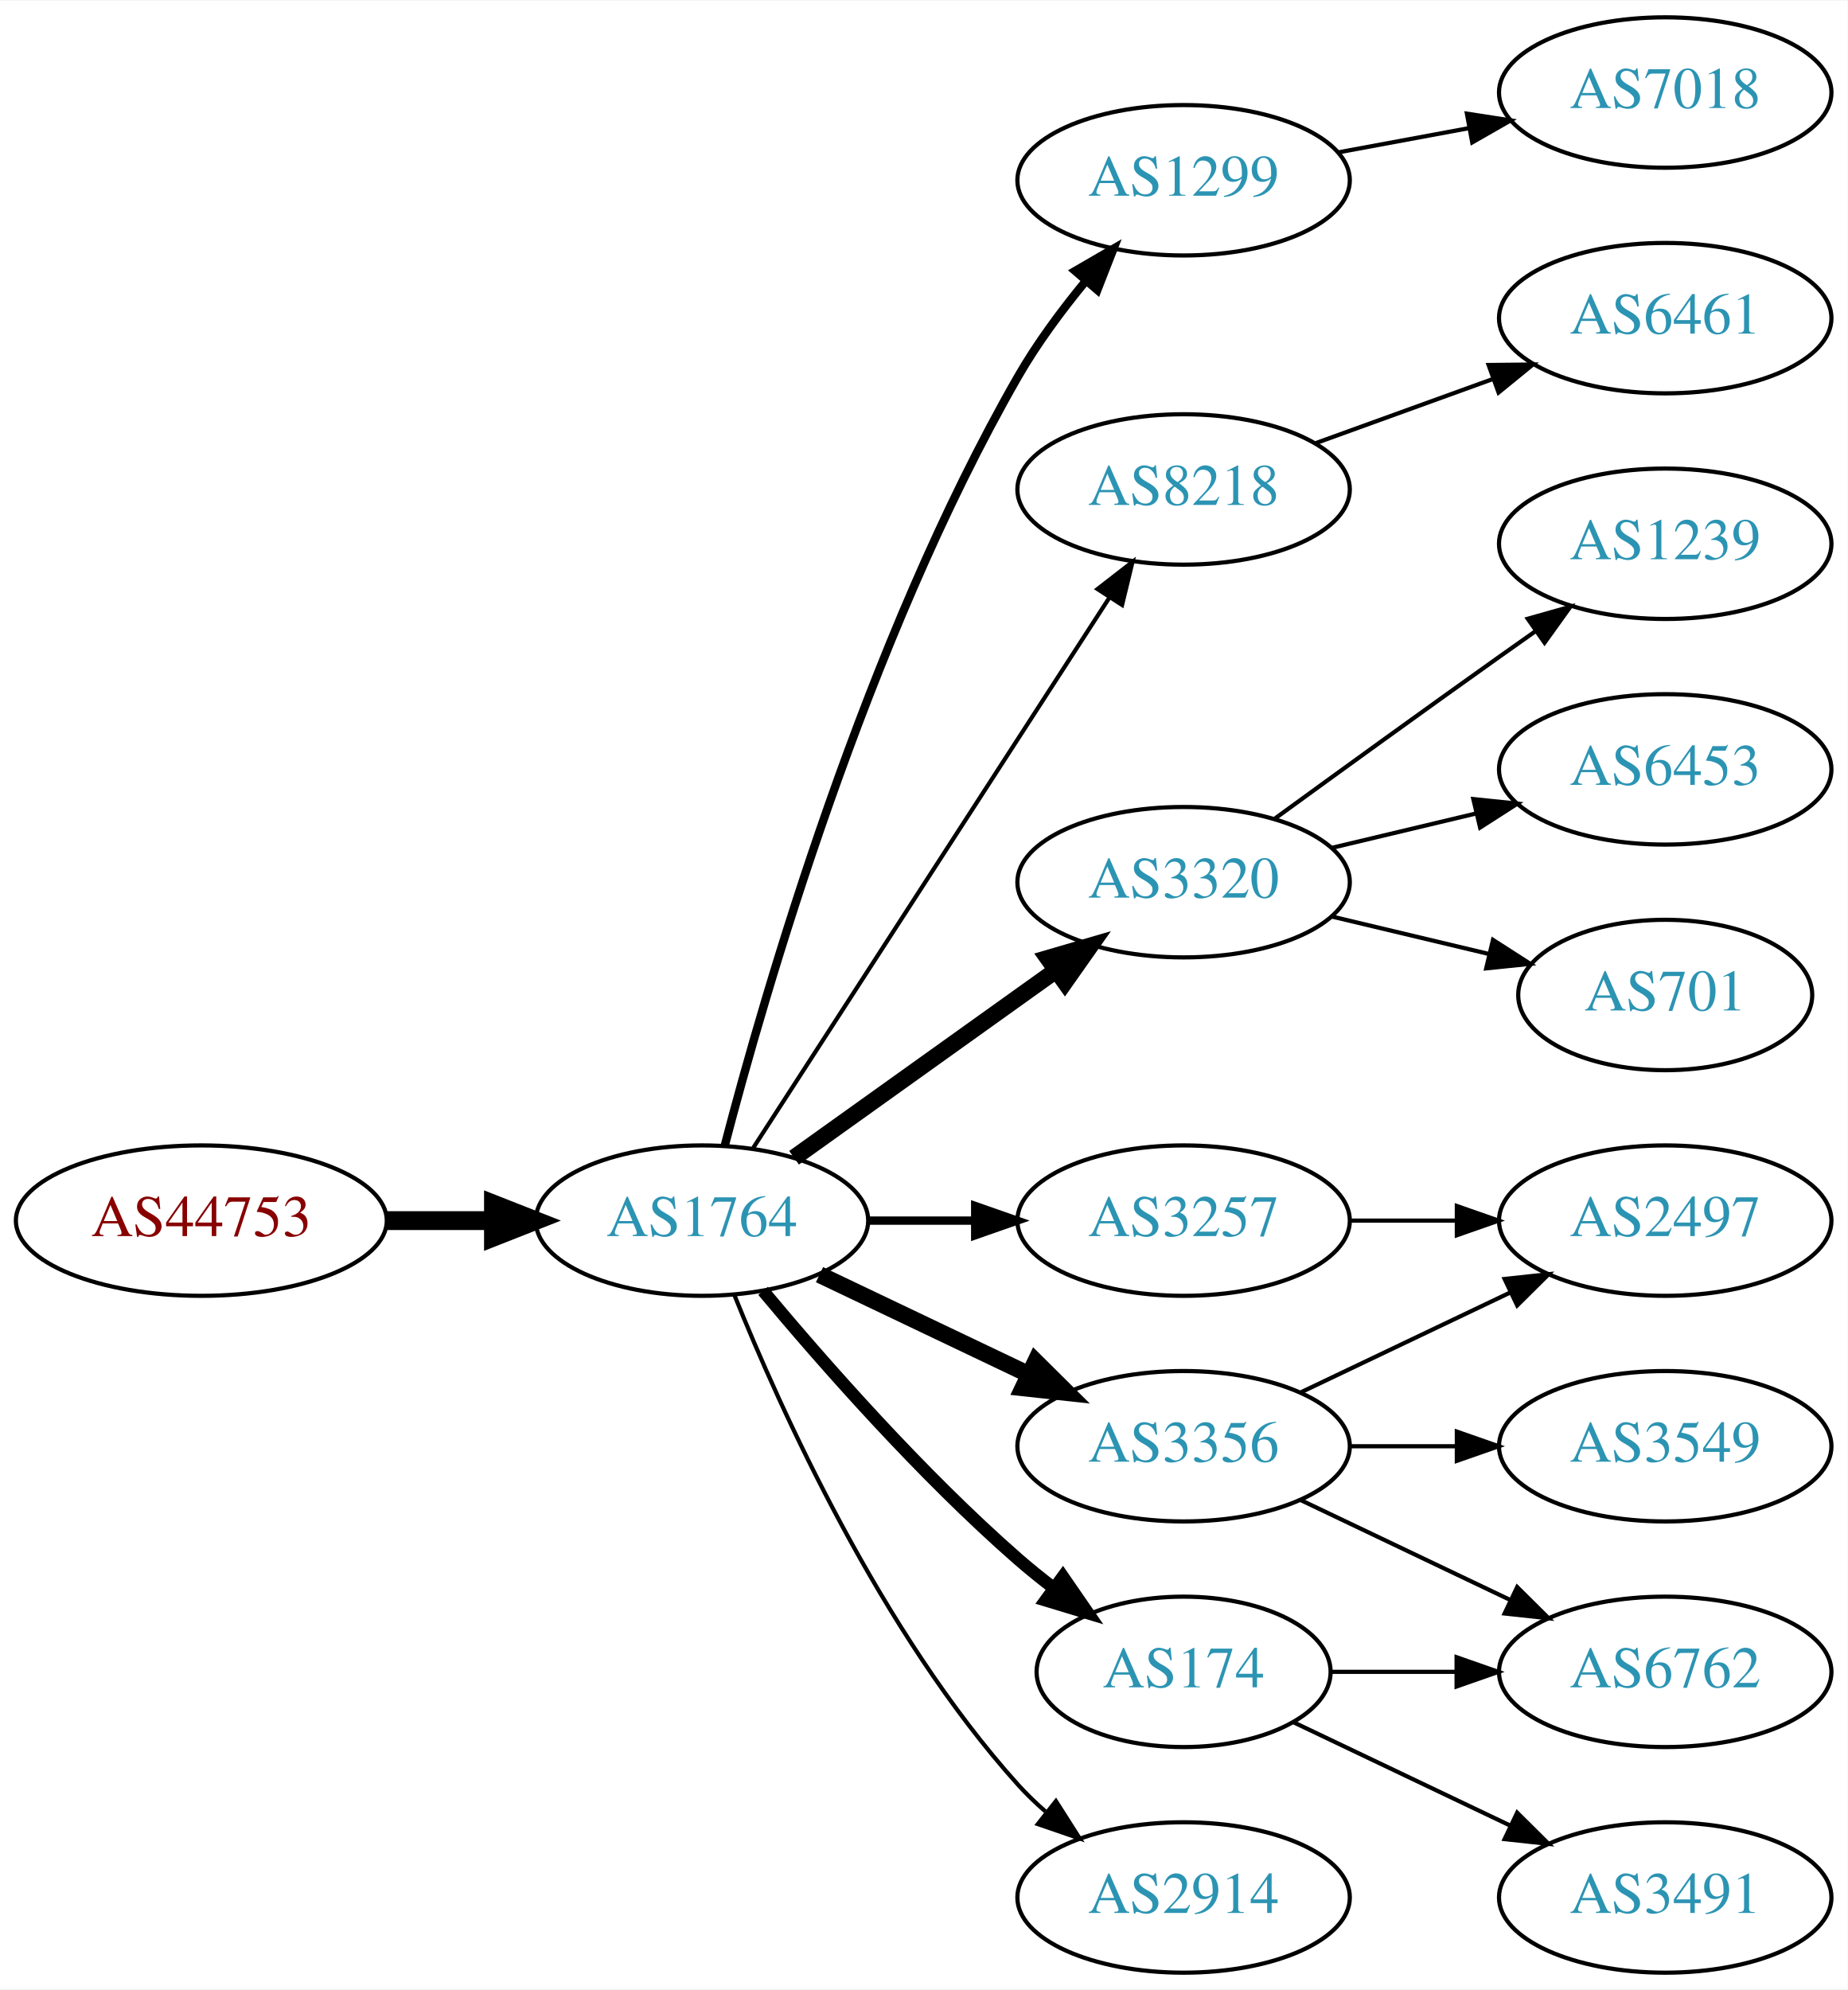
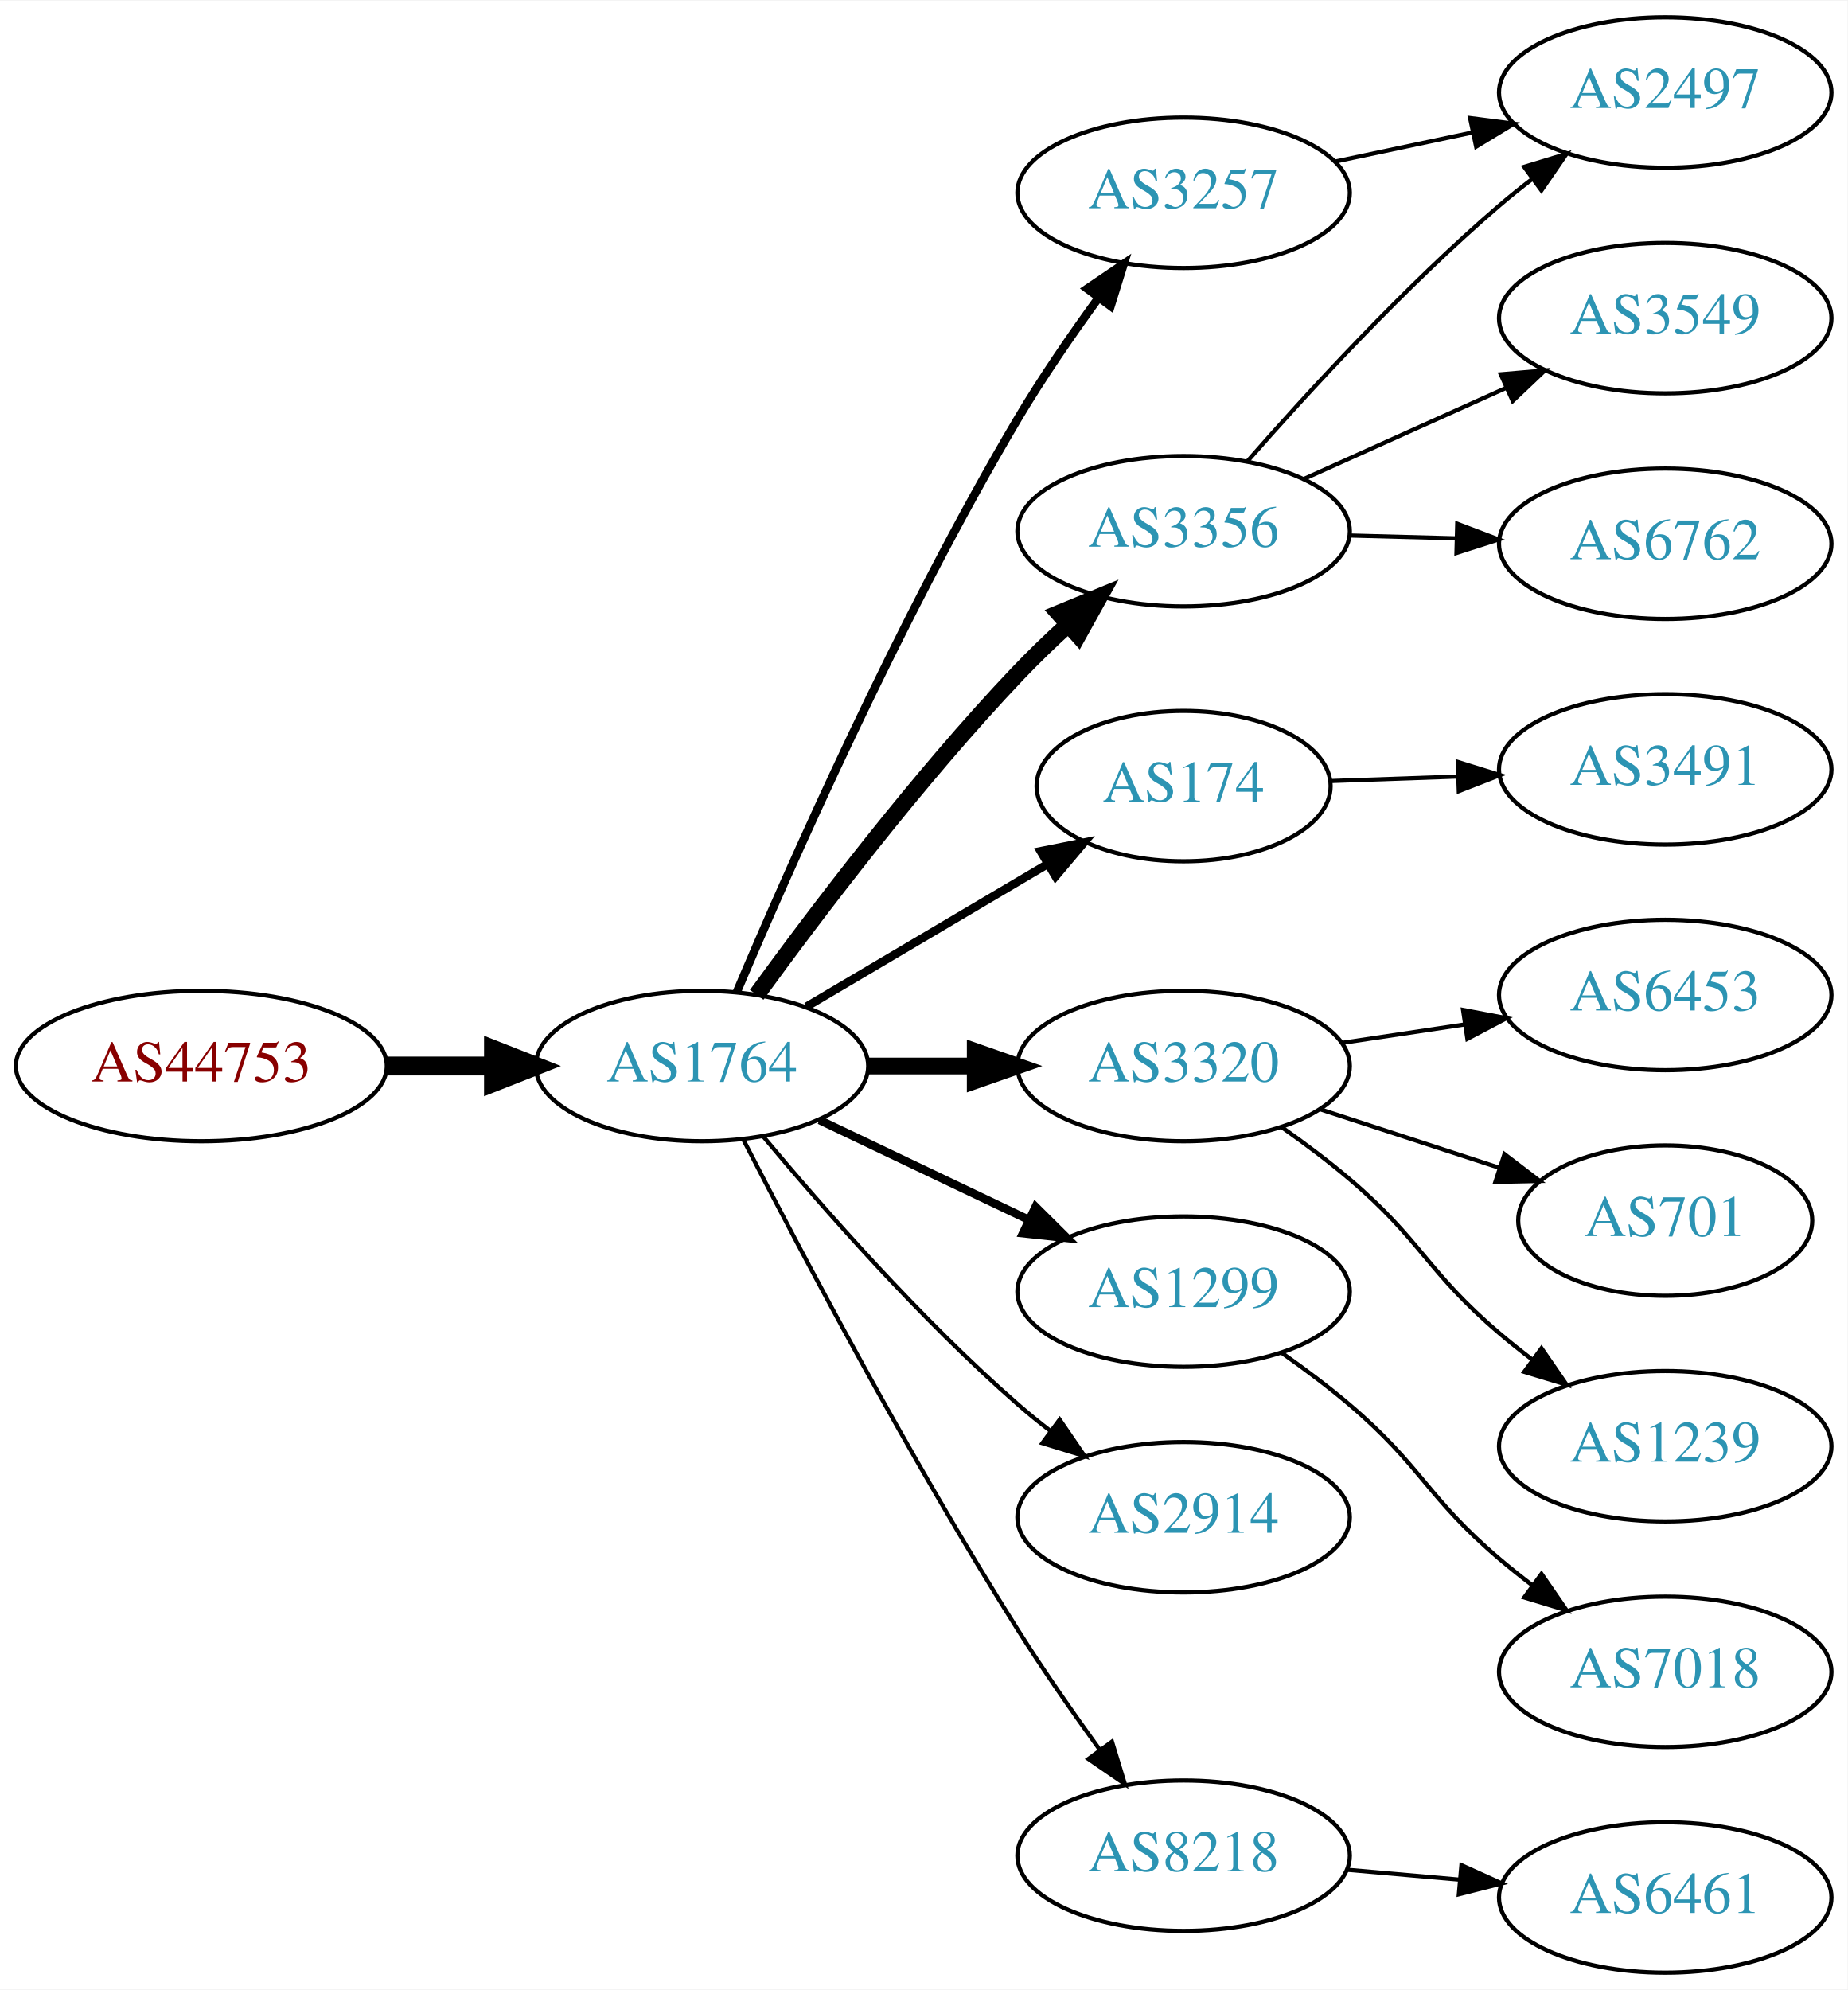
<svg xmlns="http://www.w3.org/2000/svg" xmlns:xlink="http://www.w3.org/1999/xlink" width="442pt" height="476pt" viewBox="0.00 0.00 442.27 476.00">
  <g id="graph0" class="graph" transform="scale(1 1) rotate(0) translate(4 472)">
    <polygon fill="white" stroke="none" points="-4,4 -4,-472 438.271,-472 438.271,4 -4,4" />
    <g id="node1" class="node">
      <g id="a_node1">
        <a xlink:href="/asn/44753" xlink:title="AS44753 ~ Bacher Systems EDV GmbH [AT]">
-           <ellipse fill="#ffffff" stroke="black" cx="44.196" cy="-180" rx="44.393" ry="18" />
-           <text text-anchor="middle" x="44.196" y="-176.3" font-family="Times,serif" font-size="14.00" fill="#880000">AS44753</text>
+           <ellipse fill="#ffffff" stroke="black" cx="44.196" cy="-217" rx="44.393" ry="18" />
+           <text text-anchor="middle" x="44.196" y="-213.3" font-family="Times,serif" font-size="14.00" fill="#880000">AS44753</text>
        </a>
      </g>
    </g>
    <g id="node2" class="node">
      <g id="a_node2">
        <a xlink:href="/asn/1764" xlink:title="AS1764 ~ NEXTLAYER-AS [AT]">
-           <ellipse fill="#ffffff" stroke="black" cx="164.039" cy="-180" rx="39.794" ry="18" />
-           <text text-anchor="middle" x="164.039" y="-176.3" font-family="Times,serif" font-size="14.00" fill="#2c94b3">AS1764</text>
+           <ellipse fill="#ffffff" stroke="black" cx="164.039" cy="-217" rx="39.794" ry="18" />
+           <text text-anchor="middle" x="164.039" y="-213.3" font-family="Times,serif" font-size="14.00" fill="#2c94b3">AS1764</text>
        </a>
      </g>
    </g>
    <g id="edge1" class="edge">
-       <path fill="none" stroke="black" stroke-width="4.5" d="M88.407,-180C96.72,-180 105.482,-180 113.965,-180" />
-       <polygon fill="black" stroke="black" stroke-width="4.5" points="114.123,-183.938 124.123,-180 114.123,-176.063 114.123,-183.938" />
+       <path fill="none" stroke="black" stroke-width="4.5" d="M88.407,-217C96.72,-217 105.482,-217 113.965,-217" />
+       <polygon fill="black" stroke="black" stroke-width="4.5" points="114.123,-220.938 124.123,-217 114.123,-213.063 114.123,-220.938" />
    </g>
    <g id="node3" class="node">
      <g id="a_node3">
-         <a xlink:href="/asn/1299" xlink:title="AS1299 ~ Telia Carrier [EU]">
-           <ellipse fill="#ffffff" stroke="black" cx="279.332" cy="-429" rx="39.794" ry="18" />
-           <text text-anchor="middle" x="279.332" y="-425.3" font-family="Times,serif" font-size="14.00" fill="#2c94b3">AS1299</text>
+         <a xlink:href="/asn/3257" xlink:title="AS3257 ~ GTT [DE]">
+           <ellipse fill="#ffffff" stroke="black" cx="279.332" cy="-426" rx="39.794" ry="18" />
+           <text text-anchor="middle" x="279.332" y="-422.3" font-family="Times,serif" font-size="14.00" fill="#2c94b3">AS3257</text>
        </a>
      </g>
    </g>
    <g id="edge2" class="edge">
-       <path fill="none" stroke="black" stroke-width="2" d="M169.479,-197.892C178.954,-234.232 203.299,-318.608 239.685,-382 244.221,-389.902 250.087,-397.815 255.872,-404.834" />
-       <polygon fill="black" stroke="black" stroke-width="2" points="253.375,-407.297 262.542,-412.608 258.688,-402.74 253.375,-407.297" />
+       <path fill="none" stroke="black" stroke-width="2" d="M172.377,-234.71C184.79,-264.041 211.362,-324.208 239.685,-372 245.476,-381.77 252.533,-392.018 259.024,-400.929" />
+       <polygon fill="black" stroke="black" stroke-width="2" points="256.245,-403.057 265.014,-409.003 261.867,-398.886 256.245,-403.057" />
    </g>
    <g id="node4" class="node">
      <g id="a_node4">
-         <a xlink:href="/asn/8218" xlink:title="AS8218 ~ legacy Neotelecoms [FR]">
-           <ellipse fill="#ffffff" stroke="black" cx="279.332" cy="-355" rx="39.794" ry="18" />
-           <text text-anchor="middle" x="279.332" y="-351.3" font-family="Times,serif" font-size="14.00" fill="#2c94b3">AS8218</text>
+         <a xlink:href="/asn/3356" xlink:title="AS3356 ~ Level 3 Parent, LLC [US]">
+           <ellipse fill="#ffffff" stroke="black" cx="279.332" cy="-345" rx="39.794" ry="18" />
+           <text text-anchor="middle" x="279.332" y="-341.3" font-family="Times,serif" font-size="14.00" fill="#2c94b3">AS3356</text>
        </a>
      </g>
    </g>
    <g id="edge3" class="edge">
-       <path fill="none" stroke="black" d="M176.316,-197.419C196.335,-228.343 238.172,-292.967 261.573,-329.113" />
-       <polygon fill="black" stroke="black" points="258.727,-331.159 267.1,-337.651 264.604,-327.354 258.727,-331.159" />
+       <path fill="none" stroke="black" stroke-width="4" d="M177.137,-234.039C191.245,-253.462 215.704,-285.78 239.685,-311 243.362,-314.867 247.427,-318.781 251.499,-322.508" />
+       <polygon fill="black" stroke="black" stroke-width="4" points="249.436,-325.358 259.236,-329.386 254.087,-320.126 249.436,-325.358" />
    </g>
    <g id="node5" class="node">
      <g id="a_node5">
-         <a xlink:href="/asn/3320" xlink:title="AS3320 ~ DTAG [DE]">
-           <ellipse fill="#ffffff" stroke="black" cx="279.332" cy="-261" rx="39.794" ry="18" />
-           <text text-anchor="middle" x="279.332" y="-257.3" font-family="Times,serif" font-size="14.00" fill="#2c94b3">AS3320</text>
+         <a xlink:href="/asn/174" xlink:title="AS174 ~ Cogent Communications [US]">
+           <ellipse fill="#ffffff" stroke="black" cx="279.332" cy="-284" rx="35.194" ry="18" />
+           <text text-anchor="middle" x="279.332" y="-280.3" font-family="Times,serif" font-size="14.00" fill="#2c94b3">AS174</text>
        </a>
      </g>
    </g>
    <g id="edge4" class="edge">
-       <path fill="none" stroke="black" stroke-width="4" d="M186.083,-195.046C203.697,-207.639 229.036,-225.755 248.701,-239.816" />
-       <polygon fill="black" stroke="black" stroke-width="4" points="246.845,-242.791 257.016,-245.76 250.917,-237.097 246.845,-242.791" />
+       <path fill="none" stroke="black" stroke-width="2" d="M189.065,-231.209C205.769,-241.088 228.214,-254.361 246.419,-265.127" />
+       <polygon fill="black" stroke="black" stroke-width="2" points="245.11,-268.419 255.499,-270.497 248.673,-262.394 245.11,-268.419" />
    </g>
    <g id="node6" class="node">
      <g id="a_node6">
-         <a xlink:href="/asn/3257" xlink:title="AS3257 ~ GTT [DE]">
-           <ellipse fill="#ffffff" stroke="black" cx="279.332" cy="-180" rx="39.794" ry="18" />
-           <text text-anchor="middle" x="279.332" y="-176.3" font-family="Times,serif" font-size="14.00" fill="#2c94b3">AS3257</text>
+         <a xlink:href="/asn/3320" xlink:title="AS3320 ~ DTAG [DE]">
+           <ellipse fill="#ffffff" stroke="black" cx="279.332" cy="-217" rx="39.794" ry="18" />
+           <text text-anchor="middle" x="279.332" y="-213.3" font-family="Times,serif" font-size="14.00" fill="#2c94b3">AS3320</text>
        </a>
      </g>
    </g>
    <g id="edge5" class="edge">
-       <path fill="none" stroke="black" stroke-width="2" d="M203.711,-180C211.914,-180 220.678,-180 229.21,-180" />
-       <polygon fill="black" stroke="black" stroke-width="2" points="229.449,-183.5 239.449,-180 229.449,-176.5 229.449,-183.5" />
+       <path fill="none" stroke="black" stroke-width="4" d="M203.711,-217C211.914,-217 220.678,-217 229.21,-217" />
+       <polygon fill="black" stroke="black" stroke-width="4" points="229.449,-220.5 239.449,-217 229.449,-213.5 229.449,-220.5" />
    </g>
    <g id="node7" class="node">
      <g id="a_node7">
-         <a xlink:href="/asn/174" xlink:title="AS174 ~ Cogent Communications [US]">
-           <ellipse fill="#ffffff" stroke="black" cx="279.332" cy="-72" rx="35.194" ry="18" />
-           <text text-anchor="middle" x="279.332" y="-68.3" font-family="Times,serif" font-size="14.00" fill="#2c94b3">AS174</text>
+         <a xlink:href="/asn/1299" xlink:title="AS1299 ~ Telia Carrier [EU]">
+           <ellipse fill="#ffffff" stroke="black" cx="279.332" cy="-163" rx="39.794" ry="18" />
+           <text text-anchor="middle" x="279.332" y="-159.3" font-family="Times,serif" font-size="14.00" fill="#2c94b3">AS1299</text>
        </a>
      </g>
    </g>
    <g id="edge6" class="edge">
-       <path fill="none" stroke="black" stroke-width="3" d="M178.669,-163.183C192.951,-146.071 216.498,-119.255 239.685,-99 242.355,-96.668 245.228,-94.352 248.158,-92.114" />
-       <polygon fill="black" stroke="black" stroke-width="3" points="250.436,-94.784 256.449,-86.061 246.309,-89.13 250.436,-94.784" />
+       <path fill="none" stroke="black" stroke-width="2" d="M192.175,-204.066C207.169,-196.919 225.99,-187.948 242.213,-180.215" />
+       <polygon fill="black" stroke="black" stroke-width="2" points="243.895,-183.291 251.417,-175.829 240.884,-176.972 243.895,-183.291" />
    </g>
    <g id="node8" class="node">
      <g id="a_node8">
        <a xlink:href="/asn/2914" xlink:title="AS2914 ~ NTT America, Inc. [US]">
-           <ellipse fill="#ffffff" stroke="black" cx="279.332" cy="-18" rx="39.794" ry="18" />
-           <text text-anchor="middle" x="279.332" y="-14.3" font-family="Times,serif" font-size="14.00" fill="#2c94b3">AS2914</text>
+           <ellipse fill="#ffffff" stroke="black" cx="279.332" cy="-109" rx="39.794" ry="18" />
+           <text text-anchor="middle" x="279.332" y="-105.3" font-family="Times,serif" font-size="14.00" fill="#2c94b3">AS2914</text>
        </a>
      </g>
    </g>
    <g id="edge7" class="edge">
-       <path fill="none" stroke="black" d="M171.786,-162.213C182.837,-134.757 206.891,-81.422 239.685,-45 241.688,-42.776 243.906,-40.637 246.239,-38.603" />
-       <polygon fill="black" stroke="black" points="248.769,-41.065 254.458,-32.127 244.437,-35.567 248.769,-41.065" />
+       <path fill="none" stroke="black" d="M178.669,-200.183C192.951,-183.071 216.498,-156.255 239.685,-136 242.151,-133.846 244.789,-131.706 247.487,-129.628" />
+       <polygon fill="black" stroke="black" points="249.66,-132.375 255.641,-123.63 245.512,-126.736 249.66,-132.375" />
    </g>
    <g id="node9" class="node">
      <g id="a_node9">
-         <a xlink:href="/asn/3356" xlink:title="AS3356 ~ Level 3 Parent, LLC [US]">
-           <ellipse fill="#ffffff" stroke="black" cx="279.332" cy="-126" rx="39.794" ry="18" />
-           <text text-anchor="middle" x="279.332" y="-122.3" font-family="Times,serif" font-size="14.00" fill="#2c94b3">AS3356</text>
+         <a xlink:href="/asn/8218" xlink:title="AS8218 ~ legacy Neotelecoms [FR]">
+           <ellipse fill="#ffffff" stroke="black" cx="279.332" cy="-28" rx="39.794" ry="18" />
+           <text text-anchor="middle" x="279.332" y="-24.3" font-family="Times,serif" font-size="14.00" fill="#2c94b3">AS8218</text>
        </a>
      </g>
    </g>
    <g id="edge8" class="edge">
-       <path fill="none" stroke="black" stroke-width="4" d="M192.175,-167.066C207.169,-159.919 225.99,-150.948 242.213,-143.215" />
-       <polygon fill="black" stroke="black" stroke-width="4" points="243.895,-146.291 251.417,-138.829 240.884,-139.972 243.895,-146.291" />
+       <path fill="none" stroke="black" d="M174.065,-199.148C187.501,-172.945 213.95,-122.763 239.685,-82 245.748,-72.396 252.868,-62.187 259.333,-53.261" />
+       <polygon fill="black" stroke="black" points="262.185,-55.291 265.276,-45.157 256.54,-51.152 262.185,-55.291" />
+     </g>
+     <g id="node10" class="node">
+       <g id="a_node10">
+         <a xlink:href="/asn/2497" xlink:title="AS2497 ~ Internet Initiative Japan Inc. [JP]">
+           <ellipse fill="#ffffff" stroke="black" cx="394.625" cy="-450" rx="39.794" ry="18" />
+           <text text-anchor="middle" x="394.625" y="-446.3" font-family="Times,serif" font-size="14.00" fill="#2c94b3">AS2497</text>
+         </a>
+       </g>
+     </g>
+     <g id="edge9" class="edge">
+       <path fill="none" stroke="black" d="M315.557,-433.462C326.001,-435.675 337.584,-438.128 348.561,-440.454" />
+       <polygon fill="black" stroke="black" points="347.913,-443.894 358.421,-442.542 349.363,-437.046 347.913,-443.894" />
+     </g>
+     <g id="edge10" class="edge">
+       <path fill="none" stroke="black" d="M294.615,-361.756C309.035,-378.214 332.35,-403.606 354.978,-423 357.464,-425.131 360.116,-427.254 362.823,-429.322" />
+       <polygon fill="black" stroke="black" points="360.855,-432.219 370.991,-435.304 364.991,-426.572 360.855,-432.219" />
+     </g>
+     <g id="node11" class="node">
+       <g id="a_node11">
+         <a xlink:href="/asn/3549" xlink:title="AS3549 ~ Level 3 Parent, LLC [US]">
+           <ellipse fill="#ffffff" stroke="black" cx="394.625" cy="-396" rx="39.794" ry="18" />
+           <text text-anchor="middle" x="394.625" y="-392.3" font-family="Times,serif" font-size="14.00" fill="#2c94b3">AS3549</text>
+         </a>
+       </g>
+     </g>
+     <g id="edge11" class="edge">
+       <path fill="none" stroke="black" d="M308.046,-357.476C322.585,-364.021 340.599,-372.13 356.345,-379.218" />
+       <polygon fill="black" stroke="black" points="355.248,-382.563 365.803,-383.476 358.121,-376.18 355.248,-382.563" />
+     </g>
+     <g id="node12" class="node">
+       <g id="a_node12">
+         <a xlink:href="/asn/6762" xlink:title="AS6762 ~ TELECOM ITALIA SPARKLE S.p.A. [IT]">
+           <ellipse fill="#ffffff" stroke="black" cx="394.625" cy="-342" rx="39.794" ry="18" />
+           <text text-anchor="middle" x="394.625" y="-338.3" font-family="Times,serif" font-size="14.00" fill="#2c94b3">AS6762</text>
+         </a>
+       </g>
+     </g>
+     <g id="edge12" class="edge">
+       <path fill="none" stroke="black" d="M319.004,-343.976C327.207,-343.759 335.971,-343.527 344.503,-343.301" />
+       <polygon fill="black" stroke="black" points="344.838,-346.793 354.742,-343.03 344.653,-339.796 344.838,-346.793" />
+     </g>
+     <g id="node17" class="node">
+       <g id="a_node17">
+         <a xlink:href="/asn/3491" xlink:title="AS3491 ~ PCCW Global, Inc. [US]">
+           <ellipse fill="#ffffff" stroke="black" cx="394.625" cy="-288" rx="39.794" ry="18" />
+           <text text-anchor="middle" x="394.625" y="-284.3" font-family="Times,serif" font-size="14.00" fill="#2c94b3">AS3491</text>
+         </a>
+       </g>
+     </g>
+     <g id="edge17" class="edge">
+       <path fill="none" stroke="black" d="M314.631,-285.211C324.204,-285.549 334.792,-285.923 345.023,-286.284" />
+       <polygon fill="black" stroke="black" points="344.966,-289.784 355.083,-286.639 345.213,-282.788 344.966,-289.784" />
+     </g>
+     <g id="node14" class="node">
+       <g id="a_node14">
+         <a xlink:href="/asn/6453" xlink:title="AS6453 ~ TATA COMMUNICATIONS (AMERICA) INC [US]">
+           <ellipse fill="#ffffff" stroke="black" cx="394.625" cy="-234" rx="39.794" ry="18" />
+           <text text-anchor="middle" x="394.625" y="-230.3" font-family="Times,serif" font-size="14.00" fill="#2c94b3">AS6453</text>
+         </a>
+       </g>
+     </g>
+     <g id="edge14" class="edge">
+       <path fill="none" stroke="black" d="M317.115,-222.519C326.513,-223.93 336.748,-225.465 346.584,-226.941" />
+       <polygon fill="black" stroke="black" points="346.23,-230.427 356.638,-228.45 347.269,-223.505 346.23,-230.427" />
+     </g>
+     <g id="node15" class="node">
+       <g id="a_node15">
+         <a xlink:href="/asn/701" xlink:title="AS701 ~ UUNET [US]">
+           <ellipse fill="#ffffff" stroke="black" cx="394.625" cy="-180" rx="35.194" ry="18" />
+           <text text-anchor="middle" x="394.625" y="-176.3" font-family="Times,serif" font-size="14.00" fill="#2c94b3">AS701</text>
+         </a>
+       </g>
+     </g>
+     <g id="edge15" class="edge">
+       <path fill="none" stroke="black" d="M311.89,-206.693C325.167,-202.357 340.748,-197.269 354.725,-192.704" />
+       <polygon fill="black" stroke="black" points="356.144,-195.923 364.564,-189.491 353.971,-189.268 356.144,-195.923" />
+     </g>
+     <g id="node16" class="node">
+       <g id="a_node16">
+         <a xlink:href="/asn/1239" xlink:title="AS1239 ~ Sprint [US]">
+           <ellipse fill="#ffffff" stroke="black" cx="394.625" cy="-126" rx="39.794" ry="18" />
+           <text text-anchor="middle" x="394.625" y="-122.3" font-family="Times,serif" font-size="14.00" fill="#2c94b3">AS1239</text>
+         </a>
+       </g>
+     </g>
+     <g id="edge16" class="edge">
+       <path fill="none" stroke="black" d="M302.94,-202.275C308.344,-198.467 313.989,-194.24 318.978,-190 336.46,-175.141 337.496,-167.859 354.978,-153 357.473,-150.88 360.131,-148.763 362.842,-146.7" />
+       <polygon fill="black" stroke="black" points="365.008,-149.452 371.016,-140.725 360.877,-143.801 365.008,-149.452" />
+     </g>
+     <g id="node13" class="node">
+       <g id="a_node13">
+         <a xlink:href="/asn/7018" xlink:title="AS7018 ~ AT&amp;T Services, Inc. [US]">
+           <ellipse fill="#ffffff" stroke="black" cx="394.625" cy="-72" rx="39.794" ry="18" />
+           <text text-anchor="middle" x="394.625" y="-68.3" font-family="Times,serif" font-size="14.00" fill="#2c94b3">AS7018</text>
+         </a>
+       </g>
+     </g>
+     <g id="edge13" class="edge">
+       <path fill="none" stroke="black" d="M302.94,-148.275C308.344,-144.467 313.989,-140.24 318.978,-136 336.46,-121.141 337.496,-113.859 354.978,-99 357.473,-96.88 360.131,-94.763 362.842,-92.7" />
+       <polygon fill="black" stroke="black" points="365.008,-95.452 371.016,-86.725 360.877,-89.801 365.008,-95.452" />
    </g>
    <g id="node18" class="node">
      <g id="a_node18">
-         <a xlink:href="/asn/7018" xlink:title="AS7018 ~ AT&amp;T Services, Inc. [US]">
-           <ellipse fill="#ffffff" stroke="black" cx="394.625" cy="-450" rx="39.794" ry="18" />
-           <text text-anchor="middle" x="394.625" y="-446.3" font-family="Times,serif" font-size="14.00" fill="#2c94b3">AS7018</text>
+         <a xlink:href="/asn/6461" xlink:title="AS6461 ~ Zayo Bandwidth [US]">
+           <ellipse fill="#ffffff" stroke="black" cx="394.625" cy="-18" rx="39.794" ry="18" />
+           <text text-anchor="middle" x="394.625" y="-14.3" font-family="Times,serif" font-size="14.00" fill="#2c94b3">AS6461</text>
        </a>
      </g>
    </g>
    <g id="edge18" class="edge">
-       <path fill="none" stroke="black" d="M316.178,-435.645C326.2,-437.502 337.23,-439.547 347.747,-441.496" />
-       <polygon fill="black" stroke="black" points="347.152,-444.945 357.622,-443.327 348.428,-438.063 347.152,-444.945" />
-     </g>
-     <g id="node10" class="node">
-       <g id="a_node10">
-         <a xlink:href="/asn/6461" xlink:title="AS6461 ~ Zayo Bandwidth [US]">
-           <ellipse fill="#ffffff" stroke="black" cx="394.625" cy="-396" rx="39.794" ry="18" />
-           <text text-anchor="middle" x="394.625" y="-392.3" font-family="Times,serif" font-size="14.00" fill="#2c94b3">AS6461</text>
-         </a>
-       </g>
-     </g>
-     <g id="edge9" class="edge">
-       <path fill="none" stroke="black" d="M310.99,-366.095C323.963,-370.79 339.256,-376.324 353.137,-381.348" />
-       <polygon fill="black" stroke="black" points="352.347,-384.784 362.941,-384.896 354.729,-378.202 352.347,-384.784" />
-     </g>
-     <g id="node11" class="node">
-       <g id="a_node11">
-         <a xlink:href="/asn/1239" xlink:title="AS1239 ~ Sprint [US]">
-           <ellipse fill="#ffffff" stroke="black" cx="394.625" cy="-342" rx="39.794" ry="18" />
-           <text text-anchor="middle" x="394.625" y="-338.3" font-family="Times,serif" font-size="14.00" fill="#2c94b3">AS1239</text>
-         </a>
-       </g>
-     </g>
-     <g id="edge10" class="edge">
-       <path fill="none" stroke="black" d="M301.18,-276.222C316.114,-287.091 336.727,-302.025 354.978,-315 357.799,-317.005 360.742,-319.085 363.69,-321.159" />
-       <polygon fill="black" stroke="black" points="361.717,-324.05 371.914,-326.926 365.736,-318.319 361.717,-324.05" />
-     </g>
-     <g id="node12" class="node">
-       <g id="a_node12">
-         <a xlink:href="/asn/6453" xlink:title="AS6453 ~ TATA COMMUNICATIONS (AMERICA) INC [US]">
-           <ellipse fill="#ffffff" stroke="black" cx="394.625" cy="-288" rx="39.794" ry="18" />
-           <text text-anchor="middle" x="394.625" y="-284.3" font-family="Times,serif" font-size="14.00" fill="#2c94b3">AS6453</text>
-         </a>
-       </g>
-     </g>
-     <g id="edge11" class="edge">
-       <path fill="none" stroke="black" d="M314.939,-269.248C325.81,-271.838 337.964,-274.735 349.407,-277.462" />
-       <polygon fill="black" stroke="black" points="348.69,-280.889 359.229,-279.803 350.313,-274.08 348.69,-280.889" />
-     </g>
-     <g id="node13" class="node">
-       <g id="a_node13">
-         <a xlink:href="/asn/701" xlink:title="AS701 ~ UUNET [US]">
-           <ellipse fill="#ffffff" stroke="black" cx="394.625" cy="-234" rx="35.194" ry="18" />
-           <text text-anchor="middle" x="394.625" y="-230.3" font-family="Times,serif" font-size="14.00" fill="#2c94b3">AS701</text>
-         </a>
-       </g>
-     </g>
-     <g id="edge12" class="edge">
-       <path fill="none" stroke="black" d="M314.939,-252.752C326.733,-249.942 340.038,-246.771 352.306,-243.847" />
-       <polygon fill="black" stroke="black" points="353.394,-247.186 362.311,-241.463 351.772,-240.376 353.394,-247.186" />
-     </g>
-     <g id="node17" class="node">
-       <g id="a_node17">
-         <a xlink:href="/asn/2497" xlink:title="AS2497 ~ Internet Initiative Japan Inc. [JP]">
-           <ellipse fill="#ffffff" stroke="black" cx="394.625" cy="-180" rx="39.794" ry="18" />
-           <text text-anchor="middle" x="394.625" y="-176.3" font-family="Times,serif" font-size="14.00" fill="#2c94b3">AS2497</text>
-         </a>
-       </g>
-     </g>
-     <g id="edge19" class="edge">
-       <path fill="none" stroke="black" d="M319.004,-180C327.207,-180 335.971,-180 344.503,-180" />
-       <polygon fill="black" stroke="black" points="344.742,-183.5 354.742,-180 344.742,-176.5 344.742,-183.5" />
-     </g>
-     <g id="node14" class="node">
-       <g id="a_node14">
-         <a xlink:href="/asn/3491" xlink:title="AS3491 ~ PCCW Global, Inc. [US]">
-           <ellipse fill="#ffffff" stroke="black" cx="394.625" cy="-18" rx="39.794" ry="18" />
-           <text text-anchor="middle" x="394.625" y="-14.3" font-family="Times,serif" font-size="14.00" fill="#2c94b3">AS3491</text>
-         </a>
-       </g>
-     </g>
-     <g id="edge13" class="edge">
-       <path fill="none" stroke="black" d="M305.757,-59.881C321.059,-52.587 340.783,-43.187 357.665,-35.14" />
-       <polygon fill="black" stroke="black" points="359.184,-38.293 366.705,-30.831 356.172,-31.974 359.184,-38.293" />
-     </g>
-     <g id="node15" class="node">
-       <g id="a_node15">
-         <a xlink:href="/asn/6762" xlink:title="AS6762 ~ TELECOM ITALIA SPARKLE S.p.A. [IT]">
-           <ellipse fill="#ffffff" stroke="black" cx="394.625" cy="-72" rx="39.794" ry="18" />
-           <text text-anchor="middle" x="394.625" y="-68.3" font-family="Times,serif" font-size="14.00" fill="#2c94b3">AS6762</text>
-         </a>
-       </g>
-     </g>
-     <g id="edge14" class="edge">
-       <path fill="none" stroke="black" d="M314.631,-72C324.008,-72 334.358,-72 344.393,-72" />
-       <polygon fill="black" stroke="black" points="344.681,-75.5 354.681,-72 344.681,-68.5 344.681,-75.5" />
-     </g>
-     <g id="edge16" class="edge">
-       <path fill="none" stroke="black" d="M307.468,-113.066C322.462,-105.919 341.283,-96.948 357.506,-89.215" />
-       <polygon fill="black" stroke="black" points="359.188,-92.291 366.71,-84.829 356.177,-85.972 359.188,-92.291" />
-     </g>
-     <g id="node16" class="node">
-       <g id="a_node16">
-         <a xlink:href="/asn/3549" xlink:title="AS3549 ~ Level 3 Parent, LLC [US]">
-           <ellipse fill="#ffffff" stroke="black" cx="394.625" cy="-126" rx="39.794" ry="18" />
-           <text text-anchor="middle" x="394.625" y="-122.3" font-family="Times,serif" font-size="14.00" fill="#2c94b3">AS3549</text>
-         </a>
-       </g>
-     </g>
-     <g id="edge15" class="edge">
-       <path fill="none" stroke="black" d="M319.004,-126C327.207,-126 335.971,-126 344.503,-126" />
-       <polygon fill="black" stroke="black" points="344.742,-129.5 354.742,-126 344.742,-122.5 344.742,-129.5" />
-     </g>
-     <g id="edge17" class="edge">
-       <path fill="none" stroke="black" d="M307.468,-138.934C322.462,-146.081 341.283,-155.052 357.506,-162.785" />
-       <polygon fill="black" stroke="black" points="356.177,-166.028 366.71,-167.171 359.188,-159.709 356.177,-166.028" />
+       <path fill="none" stroke="black" d="M318.372,-24.642C327.059,-23.875 336.403,-23.051 345.452,-22.252" />
+       <polygon fill="black" stroke="black" points="345.839,-25.732 355.492,-21.366 345.223,-18.759 345.839,-25.732" />
    </g>
  </g>
</svg>
